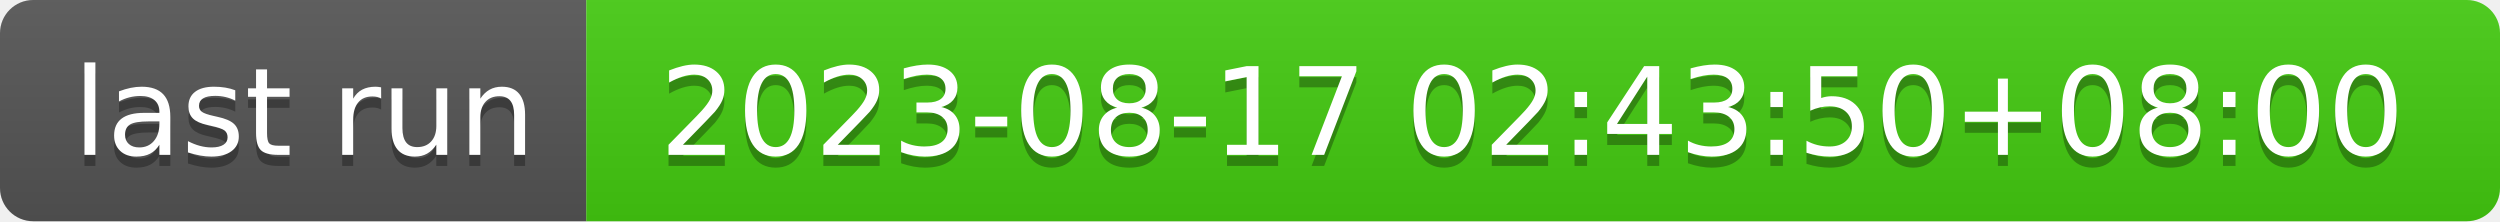
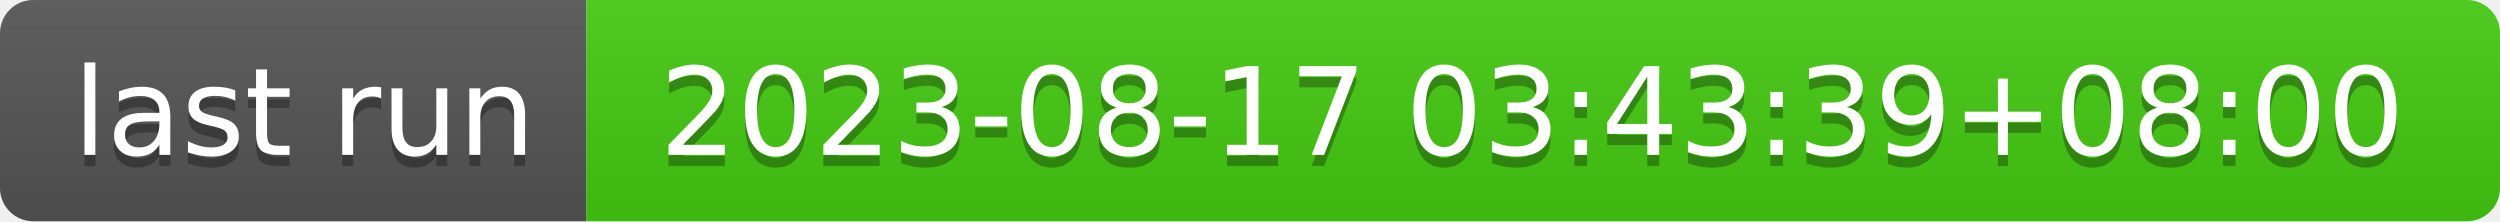
- <svg xmlns="http://www.w3.org/2000/svg" width="226" height="20" role="img" aria-label="last run: 2023-08-17 02:43:50+08:00">
+ <svg xmlns="http://www.w3.org/2000/svg" width="226" height="20" role="img" aria-label="last run: 2023-08-17 03:43:39+08:00">
  <linearGradient id="s" x2="0" y2="100%">
    <stop offset="0" stop-color="#bbb" stop-opacity=".1" />
    <stop offset="1" stop-opacity=".1" />
  </linearGradient>
  <clipPath id="r">
    <rect width="226" height="20" rx="3" fill="#fff" />
  </clipPath>
  <g clip-path="url(#r)">
    <rect width="53" height="20" fill="#555" />
    <rect x="53" width="173" height="20" fill="#4c1" />
    <rect width="226" height="20" fill="url(#s)" />
  </g>
  <g fill="#fff" text-anchor="middle" font-family="Verdana,Geneva,DejaVu Sans,sans-serif" text-rendering="geometricPrecision" font-size="110">
    <text aria-hidden="true" x="275" y="150" fill="#010101" fill-opacity=".3" transform="scale(.1)" textLength="430">last run</text>
    <text x="275" y="140" transform="scale(.1)" fill="#fff" textLength="430">last run</text>
-     <text aria-hidden="true" x="1385" y="150" fill="#010101" fill-opacity=".3" transform="scale(.1)" textLength="1630">2023-08-17 02:43:50+08:00</text>
-     <text x="1385" y="140" transform="scale(.1)" fill="#fff" textLength="1630">2023-08-17 02:43:50+08:00</text>
+     <text aria-hidden="true" x="1385" y="150" fill="#010101" fill-opacity=".3" transform="scale(.1)" textLength="1630">2023-08-17 03:43:39+08:00</text>
+     <text x="1385" y="140" transform="scale(.1)" fill="#fff" textLength="1630">2023-08-17 03:43:39+08:00</text>
  </g>
</svg>
